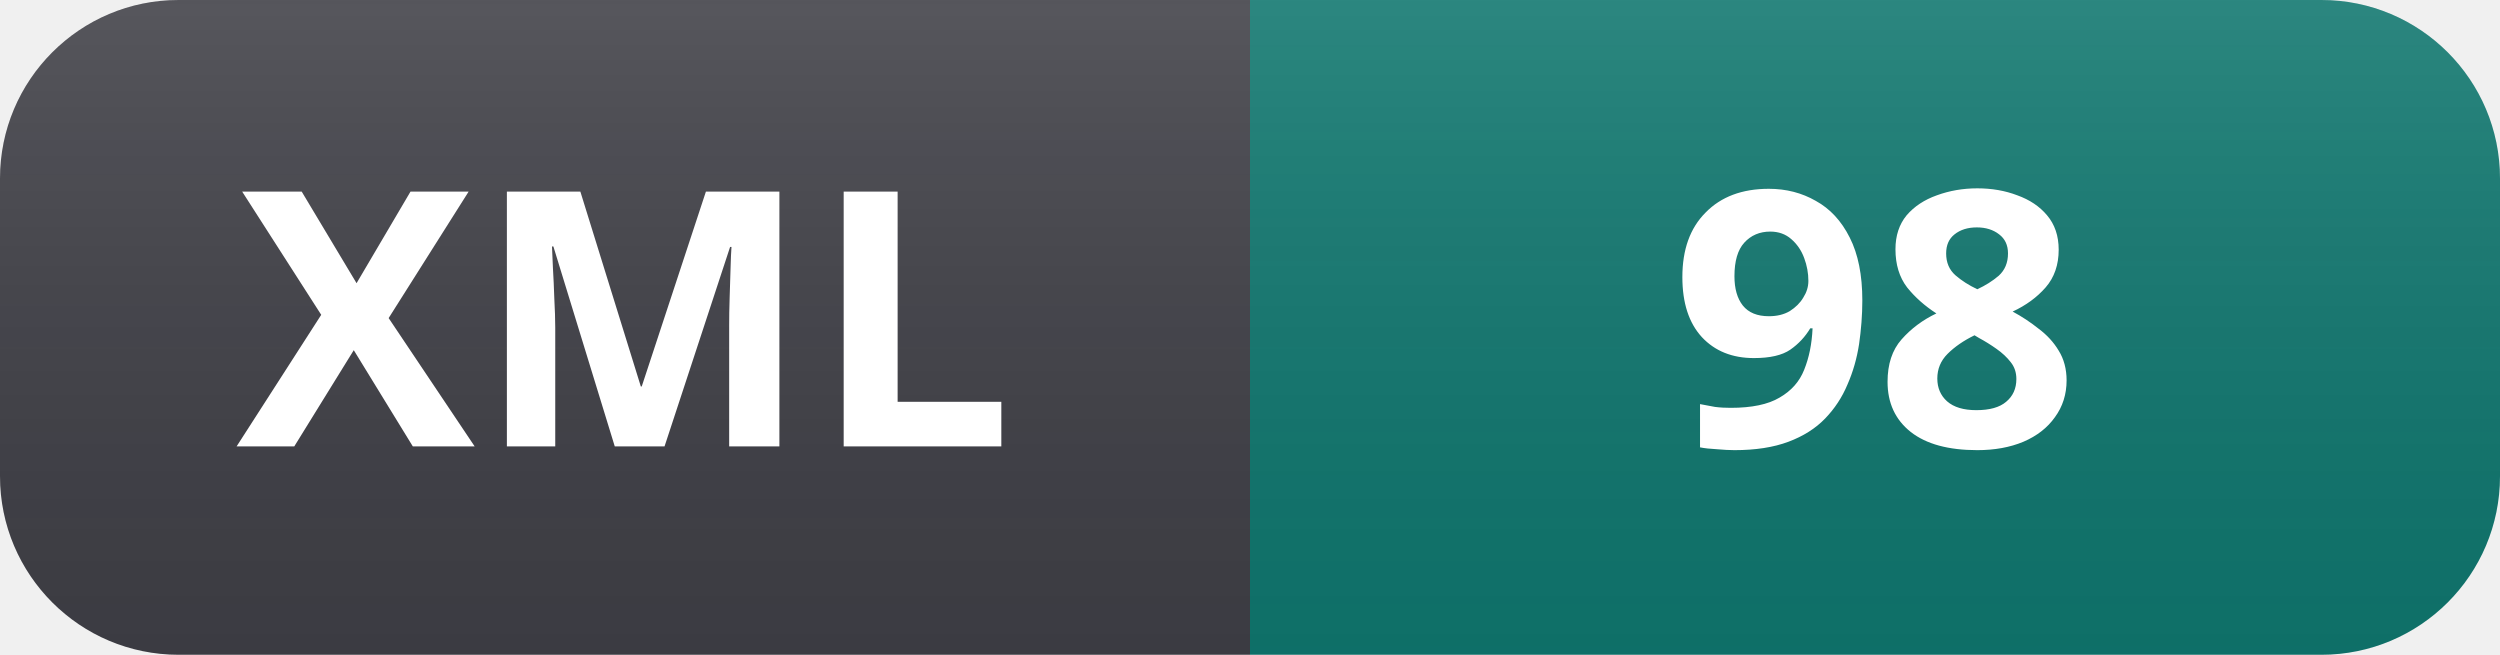
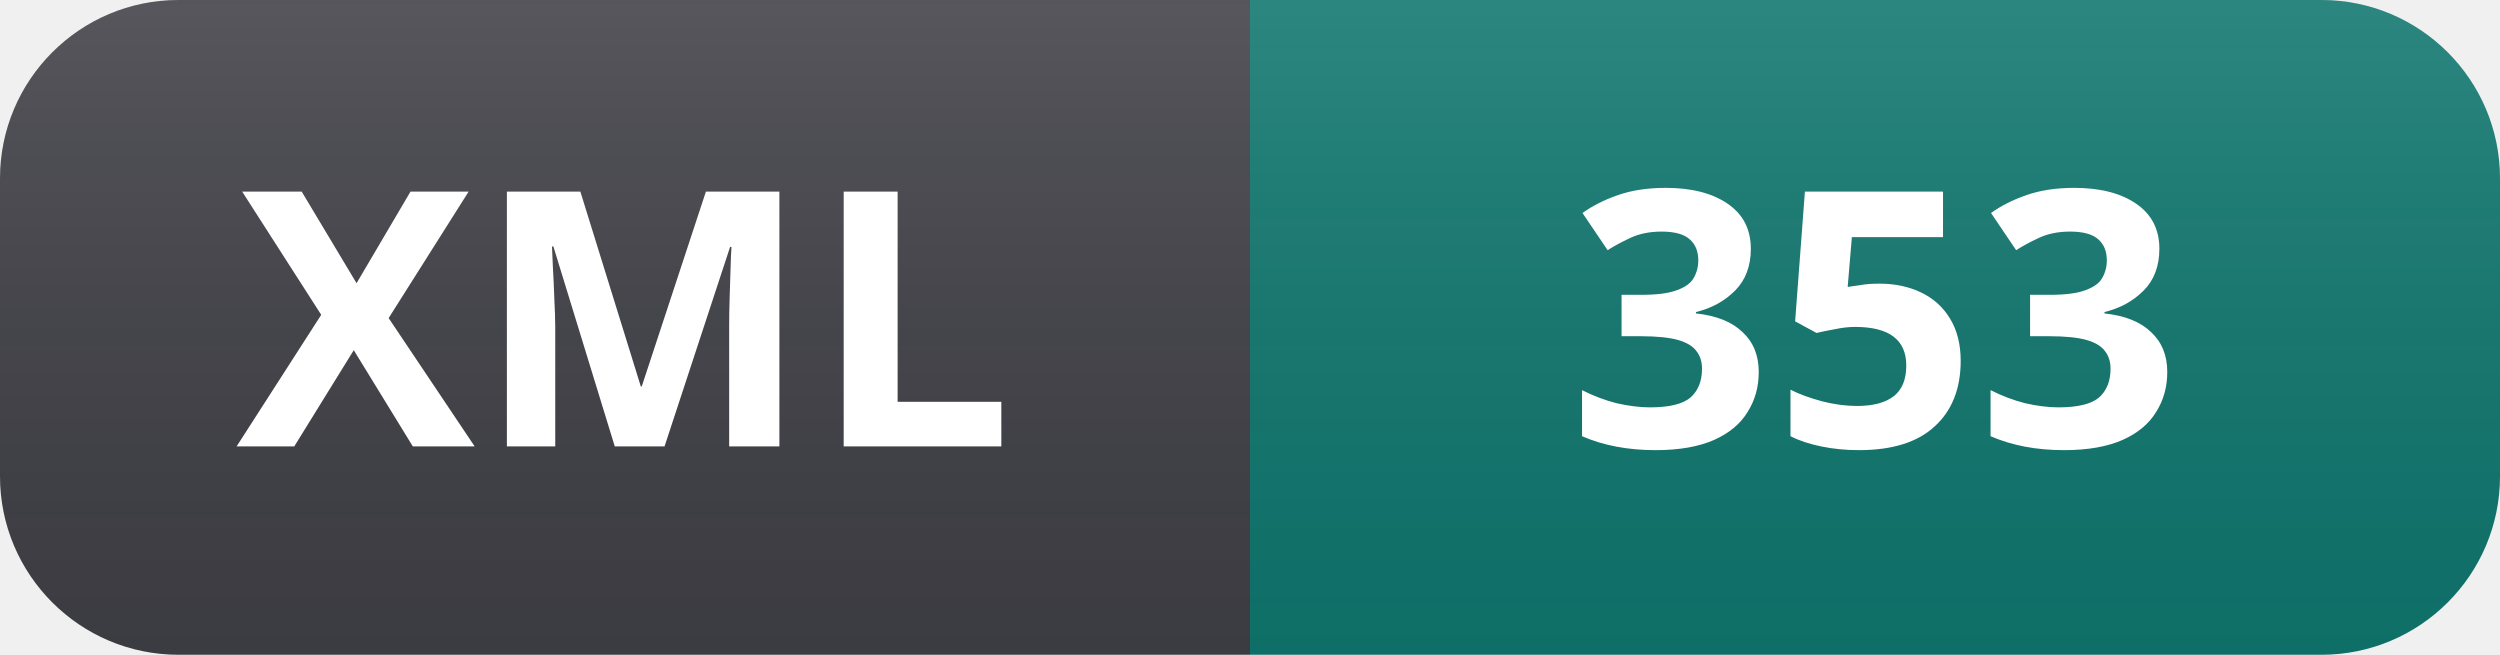
- <svg xmlns="http://www.w3.org/2000/svg" width="84" height="22" role="img" aria-label="XML: 98">
+ <svg xmlns="http://www.w3.org/2000/svg" width="84" height="22" role="img" aria-label="XML: 353">
  <linearGradient id="s" x2="0" y2="100%">
    <stop offset="0" stop-color="#fff" stop-opacity=".12" />
    <stop offset="1" stop-color="#000" stop-opacity=".06" />
  </linearGradient>
  <clipPath id="r">
    <rect width="84" height="22" rx="6" fill="#fff" />
  </clipPath>
  <g clip-path="url(#r)">
    <rect width="42" height="22" fill="#3f3f46" />
    <rect x="42" width="42" height="22" fill="#0f766e" />
    <rect width="84" height="22" fill="url(#s)" />
  </g>
  <g fill="#fff" text-anchor="middle" font-family="Segoe UI, Noto Sans, Helvetica, Arial, sans-serif" font-size="12" font-weight="600">
    <text x="21" y="15">XML</text>
-     <text x="63" y="15">98</text>
+     <text x="63" y="15">353</text>
  </g>
</svg>
